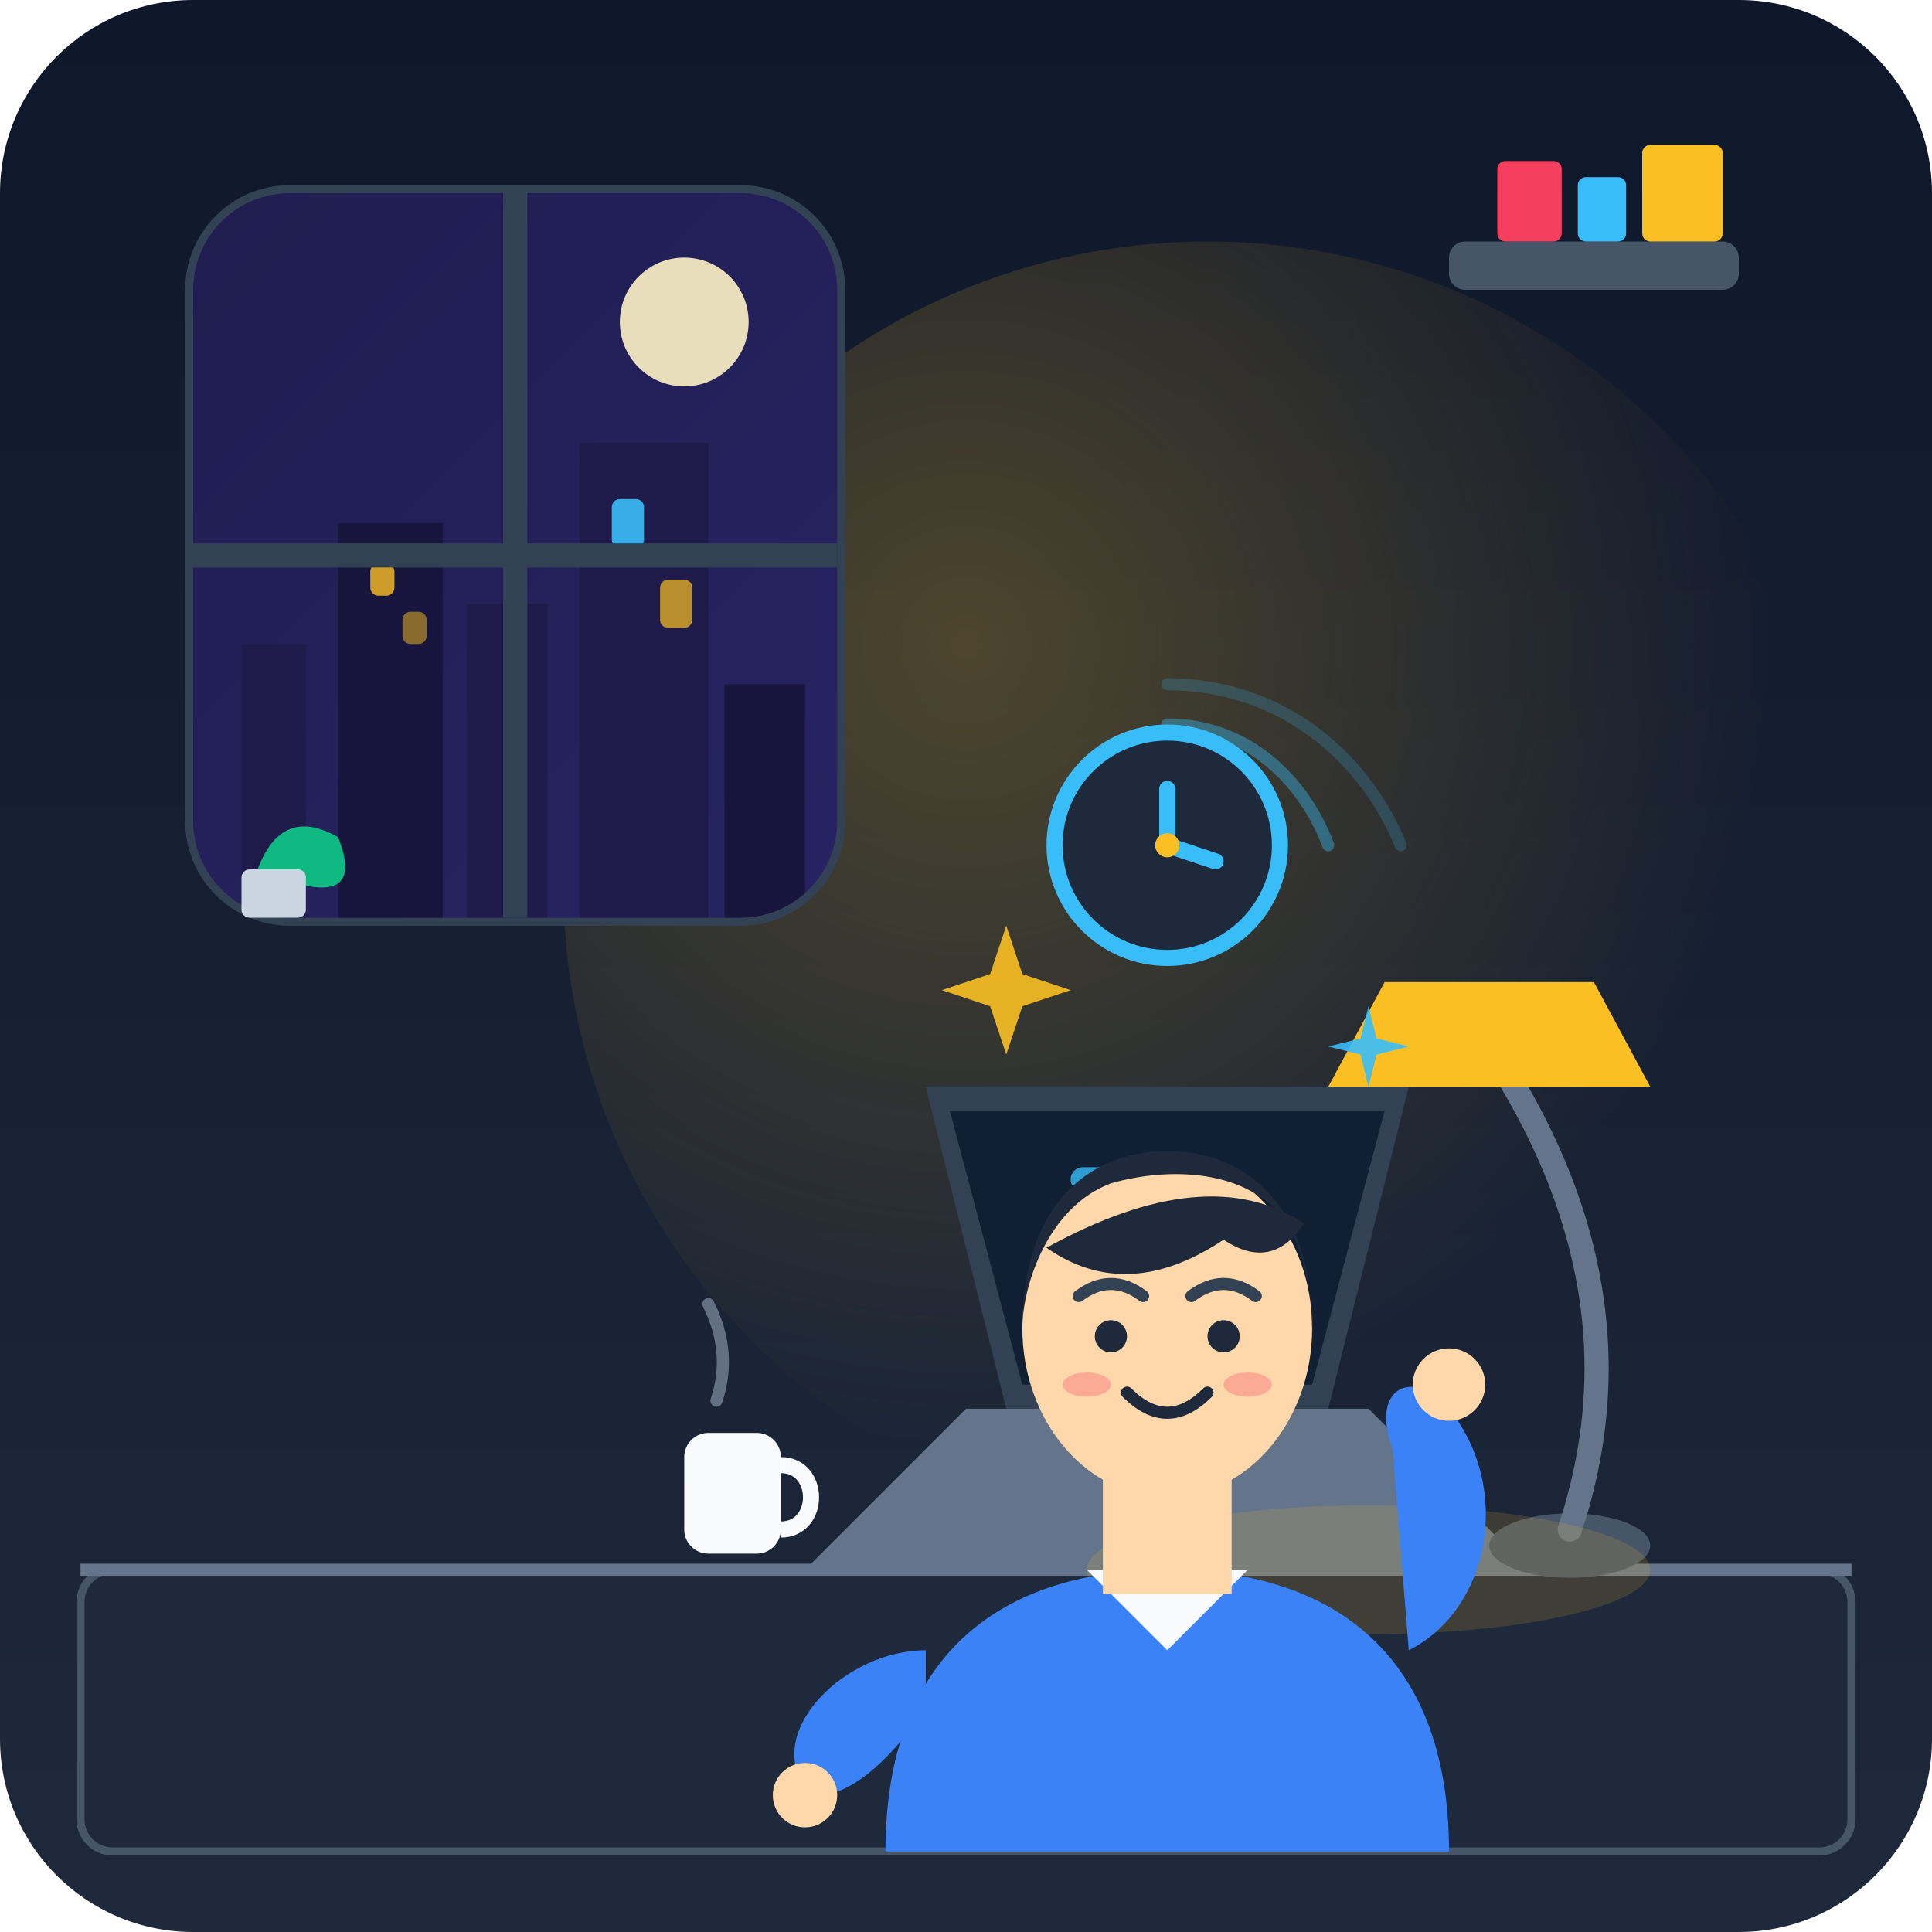
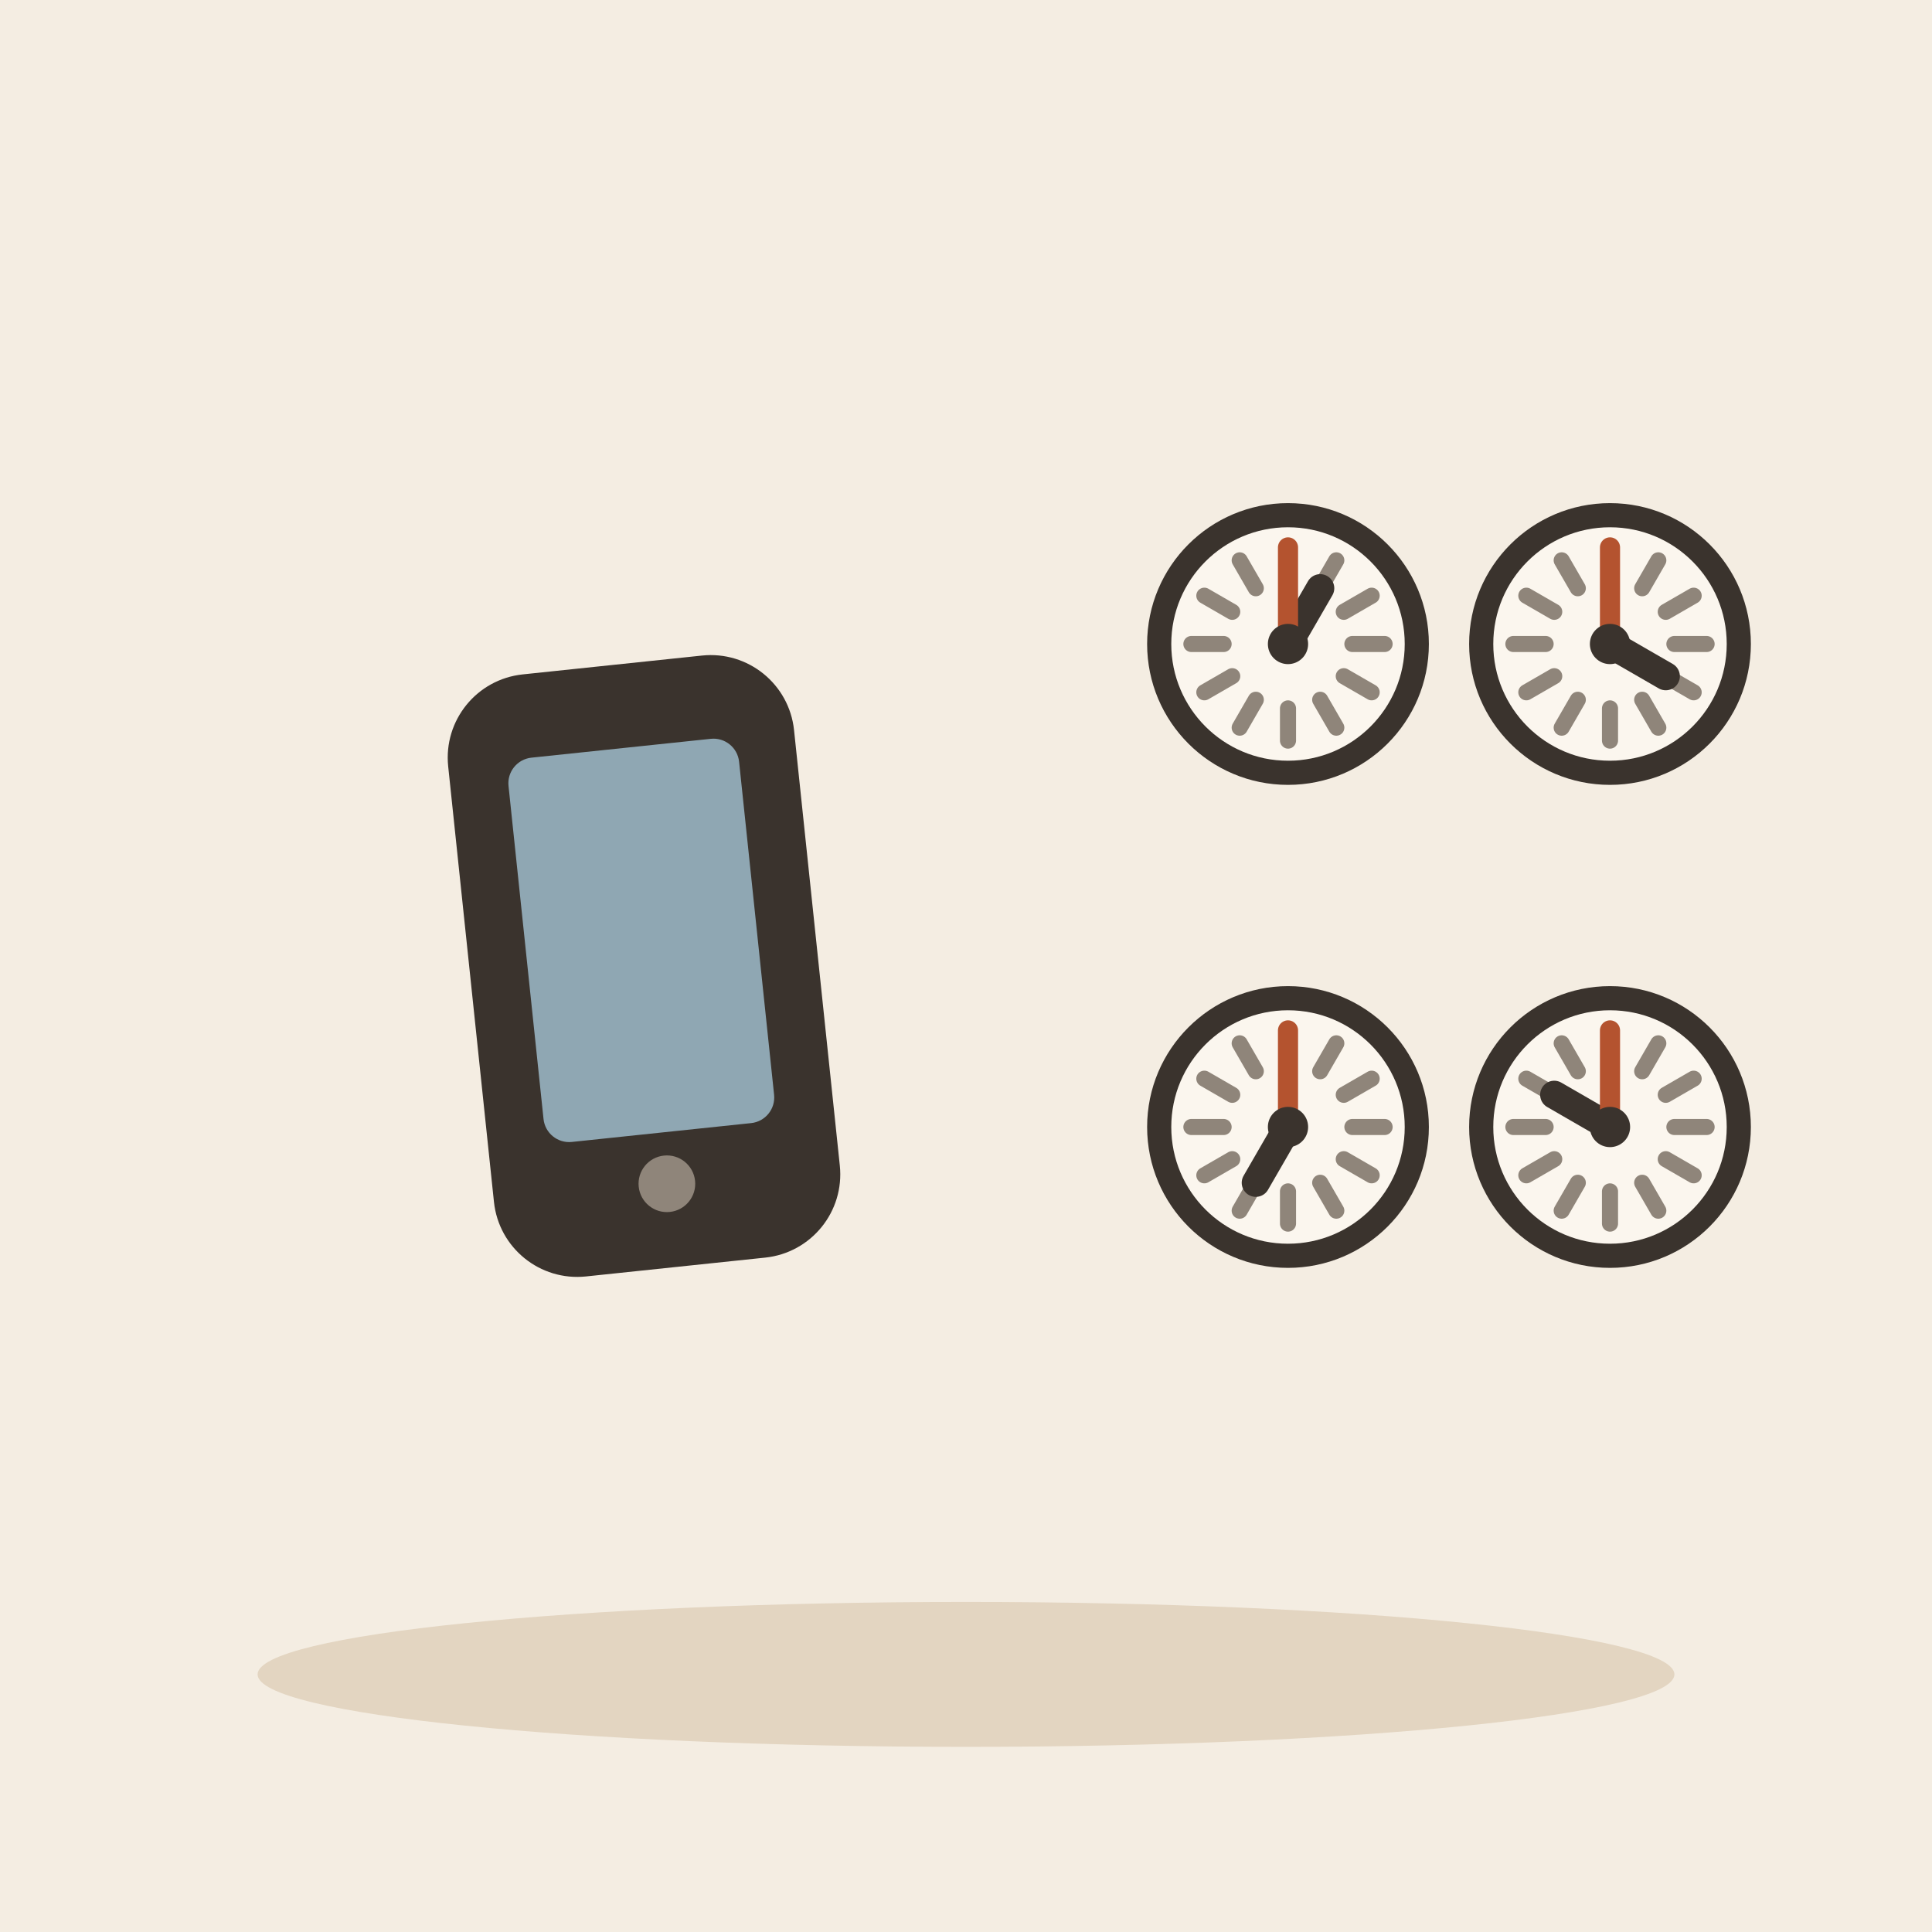
- <svg xmlns="http://www.w3.org/2000/svg" viewBox="0 0 240 240" width="100%" height="100%">
-   <defs>
-     <linearGradient id="bgGradient" x1="0" y1="0" x2="0" y2="240" gradientUnits="userSpaceOnUse">
-       <stop offset="0" stop-color="#0f172a" />
-       <stop offset="1" stop-color="#1e293b" />
-     </linearGradient>
-     <linearGradient id="windowGradient" x1="0" y1="0" x2="240" y2="240" gradientUnits="userSpaceOnUse">
-       <stop offset="0" stop-color="#1e1b4b" />
-       <stop offset="1" stop-color="#312e81" />
-     </linearGradient>
-     <linearGradient id="deskGradient" x1="0" y1="0" x2="0" y2="60" gradientUnits="userSpaceOnUse">
-       <stop offset="0" stop-color="#334155" />
-       <stop offset="1" stop-color="#1e293b" />
-     </linearGradient>
-     <radialGradient id="lampGlow" cx="120" cy="80" r="100" gradientUnits="userSpaceOnUse">
-       <stop offset="0" stop-color="#fbbf24" stop-opacity="0.25" />
-       <stop offset="1" stop-color="#fbbf24" stop-opacity="0" />
-     </radialGradient>
-     <linearGradient id="screenGlow" x1="0" y1="0" x2="0" y2="100" gradientUnits="userSpaceOnUse">
-       <stop offset="0" stop-color="#38bdf8" stop-opacity="0.3" />
-       <stop offset="1" stop-color="#38bdf8" stop-opacity="0.05" />
-     </linearGradient>
-     <clipPath id="windowClip">
-       <rect x="24" y="24" width="80" height="90" rx="12" />
-     </clipPath>
-   </defs>
-   <rect width="240" height="240" rx="24" fill="url(#bgGradient)" />
-   <circle cx="150" cy="110" r="80" fill="url(#lampGlow)" />
-   <rect x="24" y="24" width="80" height="90" rx="12" fill="#090d16" stroke="#334155" stroke-width="2" />
-   <g clip-path="url(#windowClip)">
-     <rect x="24" y="24" width="80" height="90" fill="url(#windowGradient)" />
-     <path d="M30 114 L30 80 L38 80 L38 114 Z" fill="#1e1b4b" />
-     <path d="M42 114 L42 65 L55 65 L55 114 Z" fill="#17153b" />
-     <path d="M58 114 L58 75 L68 75 L68 114 Z" fill="#1e1b4b" />
-     <path d="M72 114 L72 55 L88 55 L88 114 Z" fill="#1e1b4b" />
-     <path d="M90 114 L90 85 L100 85 L100 114 Z" fill="#17153b" />
-     <rect x="46" y="70" width="3" height="4" rx="1" fill="#fbbf24" opacity="0.8" />
-     <rect x="50" y="76" width="3" height="4" rx="1" fill="#fbbf24" opacity="0.5" />
-     <rect x="76" y="62" width="4" height="6" rx="1" fill="#38bdf8" opacity="0.9" />
-     <rect x="82" y="72" width="4" height="6" rx="1" fill="#fbbf24" opacity="0.7" />
-     <circle cx="85" cy="40" r="8" fill="#fef3c7" opacity="0.9" />
-     <line x1="64" y1="24" x2="64" y2="114" stroke="#334155" stroke-width="3" />
-     <line x1="24" y1="69" x2="104" y2="69" stroke="#334155" stroke-width="3" />
+ <svg xmlns="http://www.w3.org/2000/svg" viewBox="0 0 240 240" data-style="editorial">
+   <rect width="240" height="240" fill="#F4EDE2" />
+   <ellipse cx="120" cy="208" rx="88" ry="9" fill="#E3D5C1" />
+   <g transform="translate(80 120) rotate(-6) scale(1.6 1.6)">
+     <rect x="-12" y="-22" width="24" height="44" rx="5" fill="#3A332D" stroke="#3A332D" stroke-width="3" stroke-linecap="round" stroke-linejoin="round" />
+     <rect x="-9" y="-17" width="18" height="30" rx="2" fill="#8FA7B3" />
+     <circle cx="0" cy="17" r="2.2" fill="#8F857A" />
  </g>
-   <path d="M32 108 Q35 100 42 104 Q46 114 32 108" fill="#10b981" />
-   <rect x="30" y="108" width="8" height="6" rx="1" fill="#cbd5e1" />
-   <rect x="180" y="30" width="36" height="6" rx="2" fill="#475569" />
-   <rect x="186" y="20" width="8" height="10" rx="1" fill="#f43f5e" />
-   <rect x="196" y="22" width="6" height="8" rx="1" fill="#38bdf8" />
-   <rect x="204" y="18" width="10" height="12" rx="1" fill="#fbbf24" />
-   <rect x="10" y="195" width="220" height="35" rx="4" fill="url(#deskGradient)" stroke="#475569" stroke-width="1" />
-   <line x1="10" y1="195" x2="230" y2="195" stroke="#64748b" stroke-width="1.5" />
-   <path d="M100 195 L120 175 L170 175 L190 195 Z" fill="#64748b" />
-   <path d="M115 135 L175 135 L165 175 L125 175 Z" fill="#334155" />
-   <path d="M118 138 L172 138 L163 172 L127 172 Z" fill="#0f172a" />
-   <path d="M118 138 L172 138 L163 172 L127 172 Z" fill="url(#screenGlow)" />
-   <rect x="133" y="145" width="16" height="3" rx="1.5" fill="#38bdf8" opacity="0.8" />
-   <rect x="133" y="152" width="24" height="3" rx="1.5" fill="#e2e8f0" opacity="0.6" />
-   <circle cx="150" cy="163" r="5" fill="#10b981" />
-   <ellipse cx="195" cy="192" rx="10" ry="4" fill="#475569" />
-   <path d="M195 190 Q205 160 185 130" fill="none" stroke="#64748b" stroke-width="3" stroke-linecap="round" />
-   <path d="M172 122 L198 122 L205 135 L165 135 Z" fill="#fbbf24" />
-   <ellipse cx="170" cy="195" rx="35" ry="8" fill="#fbbf24" opacity="0.15" />
-   <rect x="85" y="178" width="12" height="15" rx="3" fill="#f8fafc" />
-   <path d="M97 182 C102 182 102 190 97 190" fill="none" stroke="#f8fafc" stroke-width="2" />
-   <path d="M89 174 Q91 168 88 162" fill="none" stroke="#94a3b8" stroke-width="1.5" stroke-linecap="round" opacity="0.6" />
-   <path d="M110 230 C110 205 125 195 145 195 C165 195 180 205 180 230 Z" fill="#3b82f6" />
-   <path d="M135 195 L145 205 L155 195 Z" fill="#f8fafc" />
-   <rect x="137" y="180" width="16" height="18" fill="#fed7aa" />
-   <ellipse cx="145" cy="165" rx="18" ry="21" fill="#fed7aa" />
-   <path d="M127 165 C127 150 135 143 145 143 C155 143 163 150 163 165 C163 168 164 160 160 152 C155 145 145 145 138 147 C130 150 127 160 127 165 Z" fill="#1e293b" />
-   <path d="M130 155 Q140 162 152 154 Q158 158 162 152 Q150 144 130 155 Z" fill="#1e293b" />
-   <path d="M134 161 Q138 158 142 161" fill="none" stroke="#334155" stroke-width="1.5" stroke-linecap="round" />
-   <path d="M148 161 Q152 158 156 161" fill="none" stroke="#334155" stroke-width="1.5" stroke-linecap="round" />
-   <circle cx="138" cy="166" r="2" fill="#1e293b" />
-   <circle cx="152" cy="166" r="2" fill="#1e293b" />
-   <ellipse cx="135" cy="172" rx="3" ry="1.5" fill="#f43f5e" opacity="0.3" />
-   <ellipse cx="155" cy="172" rx="3" ry="1.5" fill="#f43f5e" opacity="0.3" />
-   <path d="M140 173 Q145 178 150 173" fill="none" stroke="#1e293b" stroke-width="1.5" stroke-linecap="round" />
-   <path d="M115 205 C105 205 95 215 100 222 C103 225 110 220 115 212" fill="#3b82f6" />
-   <circle cx="100" cy="223" r="4" fill="#fed7aa" />
-   <path d="M175 205 C185 200 188 185 180 175 C176 170 170 172 173 180" fill="#3b82f6" />
-   <circle cx="180" cy="172" r="4.5" fill="#fed7aa" />
-   <g transform="translate(145, 105)">
-     <circle cx="0" cy="0" r="14" fill="#1e293b" stroke="#38bdf8" stroke-width="2" />
-     <line x1="0" y1="0" x2="0" y2="-7" stroke="#38bdf8" stroke-width="2" stroke-linecap="round" />
-     <line x1="0" y1="0" x2="6" y2="2" stroke="#38bdf8" stroke-width="2" stroke-linecap="round" />
-     <circle cx="0" cy="0" r="1.5" stroke-width="1" fill="#fbbf24" />
-   </g>
-   <path d="M125 115 L127 121 L133 123 L127 125 L125 131 L123 125 L117 123 L123 121 Z" fill="#fbbf24" opacity="0.9" />
-   <path d="M170 125 L171 129 L175 130 L171 131 L170 135 L169 131 L165 130 L169 129 Z" fill="#38bdf8" opacity="0.9" />
-   <path d="M145 90 C155 90 162 97 165 105" fill="none" stroke="#38bdf8" stroke-width="1.5" stroke-linecap="round" opacity="0.4" />
-   <path d="M145 85 C160 85 170 95 174 105" fill="none" stroke="#38bdf8" stroke-width="1.5" stroke-linecap="round" opacity="0.2" />
+   <circle cx="160" cy="80" r="16" fill="#FBF6EE" stroke="#3A332D" stroke-width="3" stroke-linecap="round" stroke-linejoin="round" />
+   <path d="M172 80L168 80" stroke="#8F857A" stroke-width="2" stroke-linecap="round" fill="none" />
+   <path d="M170.392 86L166.928 84" stroke="#8F857A" stroke-width="2" stroke-linecap="round" fill="none" />
+   <path d="M166 90.392L164 86.928" stroke="#8F857A" stroke-width="2" stroke-linecap="round" fill="none" />
+   <path d="M160 92L160 88" stroke="#8F857A" stroke-width="2" stroke-linecap="round" fill="none" />
+   <path d="M154 90.392L156 86.928" stroke="#8F857A" stroke-width="2" stroke-linecap="round" fill="none" />
+   <path d="M149.608 86L153.072 84" stroke="#8F857A" stroke-width="2" stroke-linecap="round" fill="none" />
+   <path d="M148 80L152 80" stroke="#8F857A" stroke-width="2" stroke-linecap="round" fill="none" />
+   <path d="M149.608 74L153.072 76" stroke="#8F857A" stroke-width="2" stroke-linecap="round" fill="none" />
+   <path d="M154 69.608L156 73.072" stroke="#8F857A" stroke-width="2" stroke-linecap="round" fill="none" />
+   <path d="M160 68L160 72" stroke="#8F857A" stroke-width="2" stroke-linecap="round" fill="none" />
+   <path d="M166 69.608L164 73.072" stroke="#8F857A" stroke-width="2" stroke-linecap="round" fill="none" />
+   <path d="M170.392 74L166.928 76" stroke="#8F857A" stroke-width="2" stroke-linecap="round" fill="none" />
+   <path d="M160 80L164 73.072" stroke="#3A332D" stroke-width="3.5" stroke-linecap="round" fill="none" />
+   <path d="M160 80L160 68" stroke="#B4532F" stroke-width="2.5" stroke-linecap="round" fill="none" />
+   <circle cx="160" cy="80" r="2.5" fill="#3A332D" />
+   <circle cx="200" cy="80" r="16" fill="#FBF6EE" stroke="#3A332D" stroke-width="3" stroke-linecap="round" stroke-linejoin="round" />
+   <path d="M212 80L208 80" stroke="#8F857A" stroke-width="2" stroke-linecap="round" fill="none" />
+   <path d="M210.392 86L206.928 84" stroke="#8F857A" stroke-width="2" stroke-linecap="round" fill="none" />
+   <path d="M206 90.392L204 86.928" stroke="#8F857A" stroke-width="2" stroke-linecap="round" fill="none" />
+   <path d="M200 92L200 88" stroke="#8F857A" stroke-width="2" stroke-linecap="round" fill="none" />
+   <path d="M194 90.392L196 86.928" stroke="#8F857A" stroke-width="2" stroke-linecap="round" fill="none" />
+   <path d="M189.608 86L193.072 84" stroke="#8F857A" stroke-width="2" stroke-linecap="round" fill="none" />
+   <path d="M188 80L192 80" stroke="#8F857A" stroke-width="2" stroke-linecap="round" fill="none" />
+   <path d="M189.608 74L193.072 76" stroke="#8F857A" stroke-width="2" stroke-linecap="round" fill="none" />
+   <path d="M194 69.608L196 73.072" stroke="#8F857A" stroke-width="2" stroke-linecap="round" fill="none" />
+   <path d="M200 68L200 72" stroke="#8F857A" stroke-width="2" stroke-linecap="round" fill="none" />
+   <path d="M206 69.608L204 73.072" stroke="#8F857A" stroke-width="2" stroke-linecap="round" fill="none" />
+   <path d="M210.392 74L206.928 76" stroke="#8F857A" stroke-width="2" stroke-linecap="round" fill="none" />
+   <path d="M200 80L206.928 84" stroke="#3A332D" stroke-width="3.5" stroke-linecap="round" fill="none" />
+   <path d="M200 80L200 68" stroke="#B4532F" stroke-width="2.5" stroke-linecap="round" fill="none" />
+   <circle cx="200" cy="80" r="2.5" fill="#3A332D" />
+   <circle cx="160" cy="140" r="16" fill="#FBF6EE" stroke="#3A332D" stroke-width="3" stroke-linecap="round" stroke-linejoin="round" />
+   <path d="M172 140L168 140" stroke="#8F857A" stroke-width="2" stroke-linecap="round" fill="none" />
+   <path d="M170.392 146L166.928 144" stroke="#8F857A" stroke-width="2" stroke-linecap="round" fill="none" />
+   <path d="M166 150.392L164 146.928" stroke="#8F857A" stroke-width="2" stroke-linecap="round" fill="none" />
+   <path d="M160 152L160 148" stroke="#8F857A" stroke-width="2" stroke-linecap="round" fill="none" />
+   <path d="M154 150.392L156 146.928" stroke="#8F857A" stroke-width="2" stroke-linecap="round" fill="none" />
+   <path d="M149.608 146L153.072 144" stroke="#8F857A" stroke-width="2" stroke-linecap="round" fill="none" />
+   <path d="M148 140L152 140" stroke="#8F857A" stroke-width="2" stroke-linecap="round" fill="none" />
+   <path d="M149.608 134L153.072 136" stroke="#8F857A" stroke-width="2" stroke-linecap="round" fill="none" />
+   <path d="M154 129.608L156 133.072" stroke="#8F857A" stroke-width="2" stroke-linecap="round" fill="none" />
+   <path d="M160 128L160 132" stroke="#8F857A" stroke-width="2" stroke-linecap="round" fill="none" />
+   <path d="M166 129.608L164 133.072" stroke="#8F857A" stroke-width="2" stroke-linecap="round" fill="none" />
+   <path d="M170.392 134L166.928 136" stroke="#8F857A" stroke-width="2" stroke-linecap="round" fill="none" />
+   <path d="M160 140L156 146.928" stroke="#3A332D" stroke-width="3.5" stroke-linecap="round" fill="none" />
+   <path d="M160 140L160 128" stroke="#B4532F" stroke-width="2.5" stroke-linecap="round" fill="none" />
+   <circle cx="160" cy="140" r="2.5" fill="#3A332D" />
+   <circle cx="200" cy="140" r="16" fill="#FBF6EE" stroke="#3A332D" stroke-width="3" stroke-linecap="round" stroke-linejoin="round" />
+   <path d="M212 140L208 140" stroke="#8F857A" stroke-width="2" stroke-linecap="round" fill="none" />
+   <path d="M210.392 146L206.928 144" stroke="#8F857A" stroke-width="2" stroke-linecap="round" fill="none" />
+   <path d="M206 150.392L204 146.928" stroke="#8F857A" stroke-width="2" stroke-linecap="round" fill="none" />
+   <path d="M200 152L200 148" stroke="#8F857A" stroke-width="2" stroke-linecap="round" fill="none" />
+   <path d="M194 150.392L196 146.928" stroke="#8F857A" stroke-width="2" stroke-linecap="round" fill="none" />
+   <path d="M189.608 146L193.072 144" stroke="#8F857A" stroke-width="2" stroke-linecap="round" fill="none" />
+   <path d="M188 140L192 140" stroke="#8F857A" stroke-width="2" stroke-linecap="round" fill="none" />
+   <path d="M189.608 134L193.072 136" stroke="#8F857A" stroke-width="2" stroke-linecap="round" fill="none" />
+   <path d="M194 129.608L196 133.072" stroke="#8F857A" stroke-width="2" stroke-linecap="round" fill="none" />
+   <path d="M200 128L200 132" stroke="#8F857A" stroke-width="2" stroke-linecap="round" fill="none" />
+   <path d="M206 129.608L204 133.072" stroke="#8F857A" stroke-width="2" stroke-linecap="round" fill="none" />
+   <path d="M210.392 134L206.928 136" stroke="#8F857A" stroke-width="2" stroke-linecap="round" fill="none" />
+   <path d="M200 140L193.072 136" stroke="#3A332D" stroke-width="3.5" stroke-linecap="round" fill="none" />
+   <path d="M200 140L200 128" stroke="#B4532F" stroke-width="2.5" stroke-linecap="round" fill="none" />
+   <circle cx="200" cy="140" r="2.5" fill="#3A332D" />
</svg>
